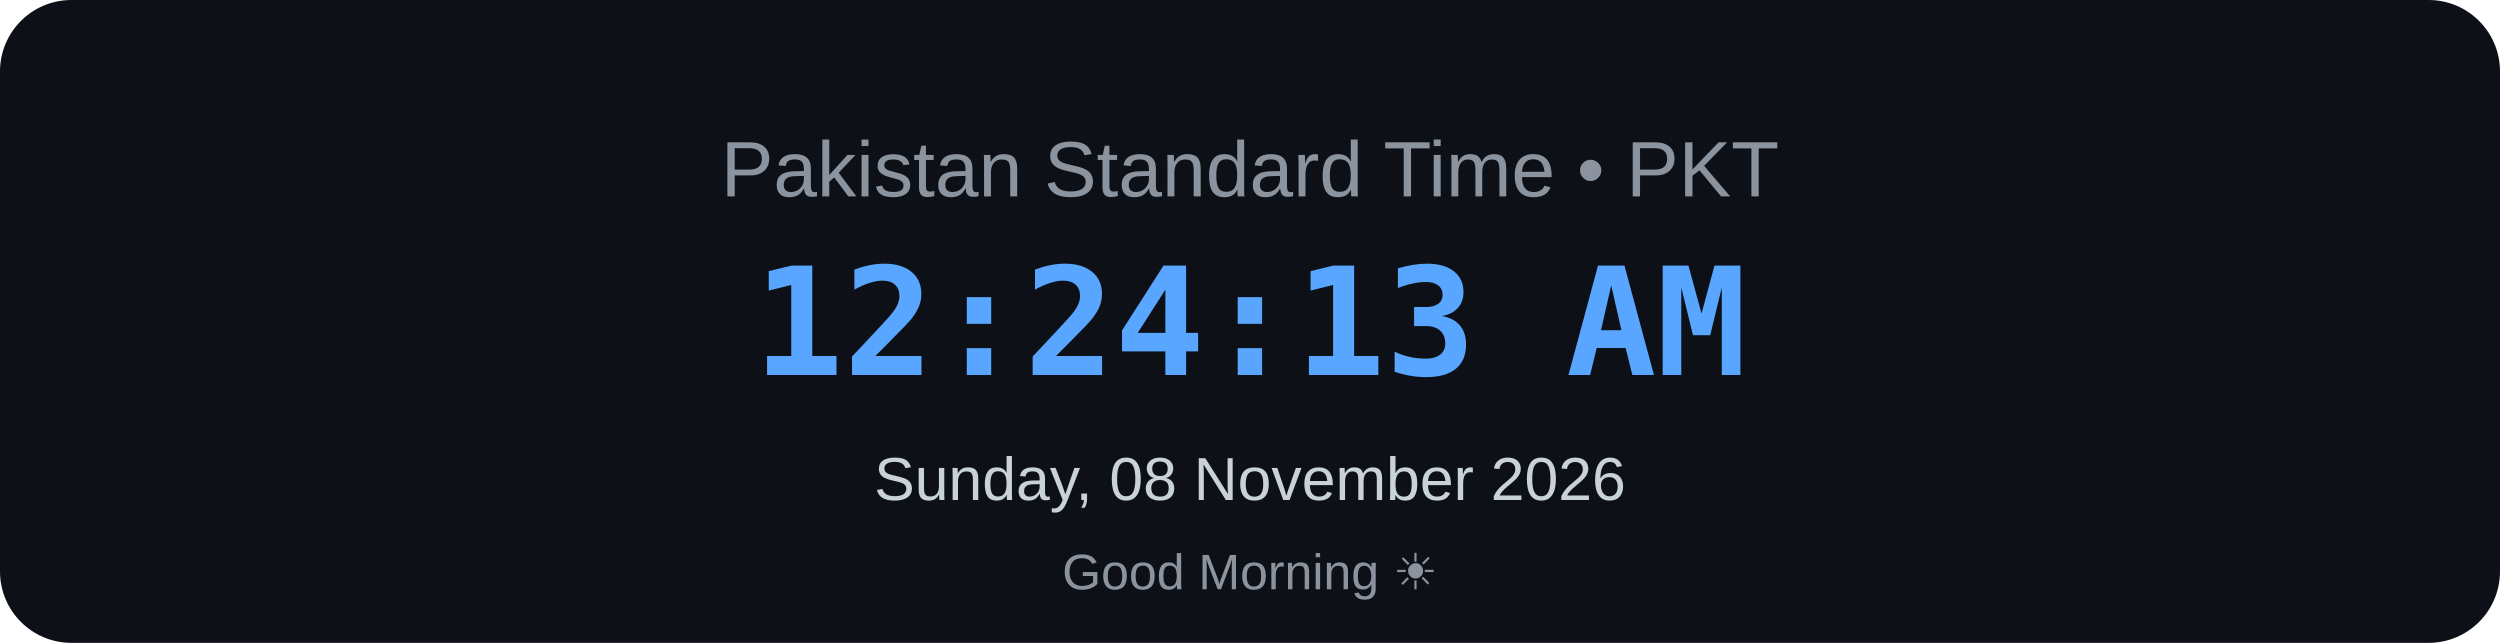
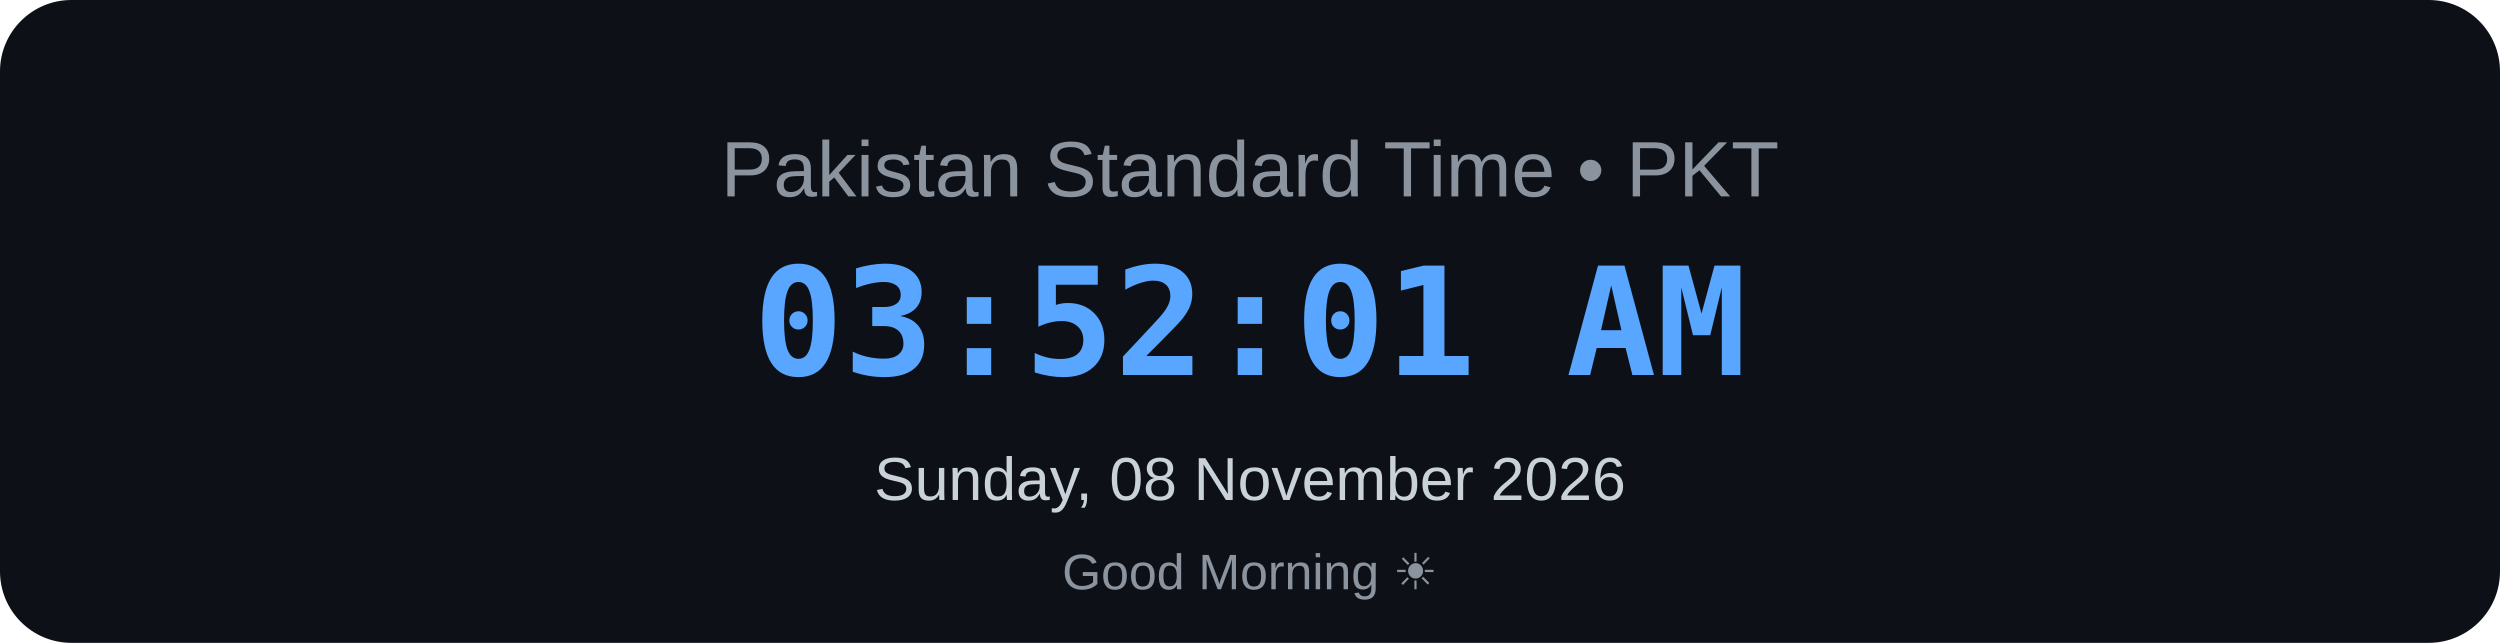
<svg xmlns="http://www.w3.org/2000/svg" width="700" height="180" viewBox="0 0 700 180">
  <rect width="700" height="180" rx="20" fill="#0d1117" />
  <text x="350" y="55" text-anchor="middle" font-family="Arial, sans-serif" font-size="22" fill="#8b949e">
    Pakistan Standard Time • PKT
</text>
  <text x="350" y="105" text-anchor="middle" font-family="monospace" font-size="42" font-weight="bold" fill="#58a6ff">
-     12:24:13 AM
+     03:52:01 AM
</text>
  <text x="350" y="140" text-anchor="middle" font-family="Arial, sans-serif" font-size="17" fill="#c9d1d9">
    Sunday, 08 November 2026
</text>
  <text x="350" y="165" text-anchor="middle" font-family="Arial, sans-serif" font-size="14" fill="#8b949e">
    Good Morning ☀
</text>
</svg>
